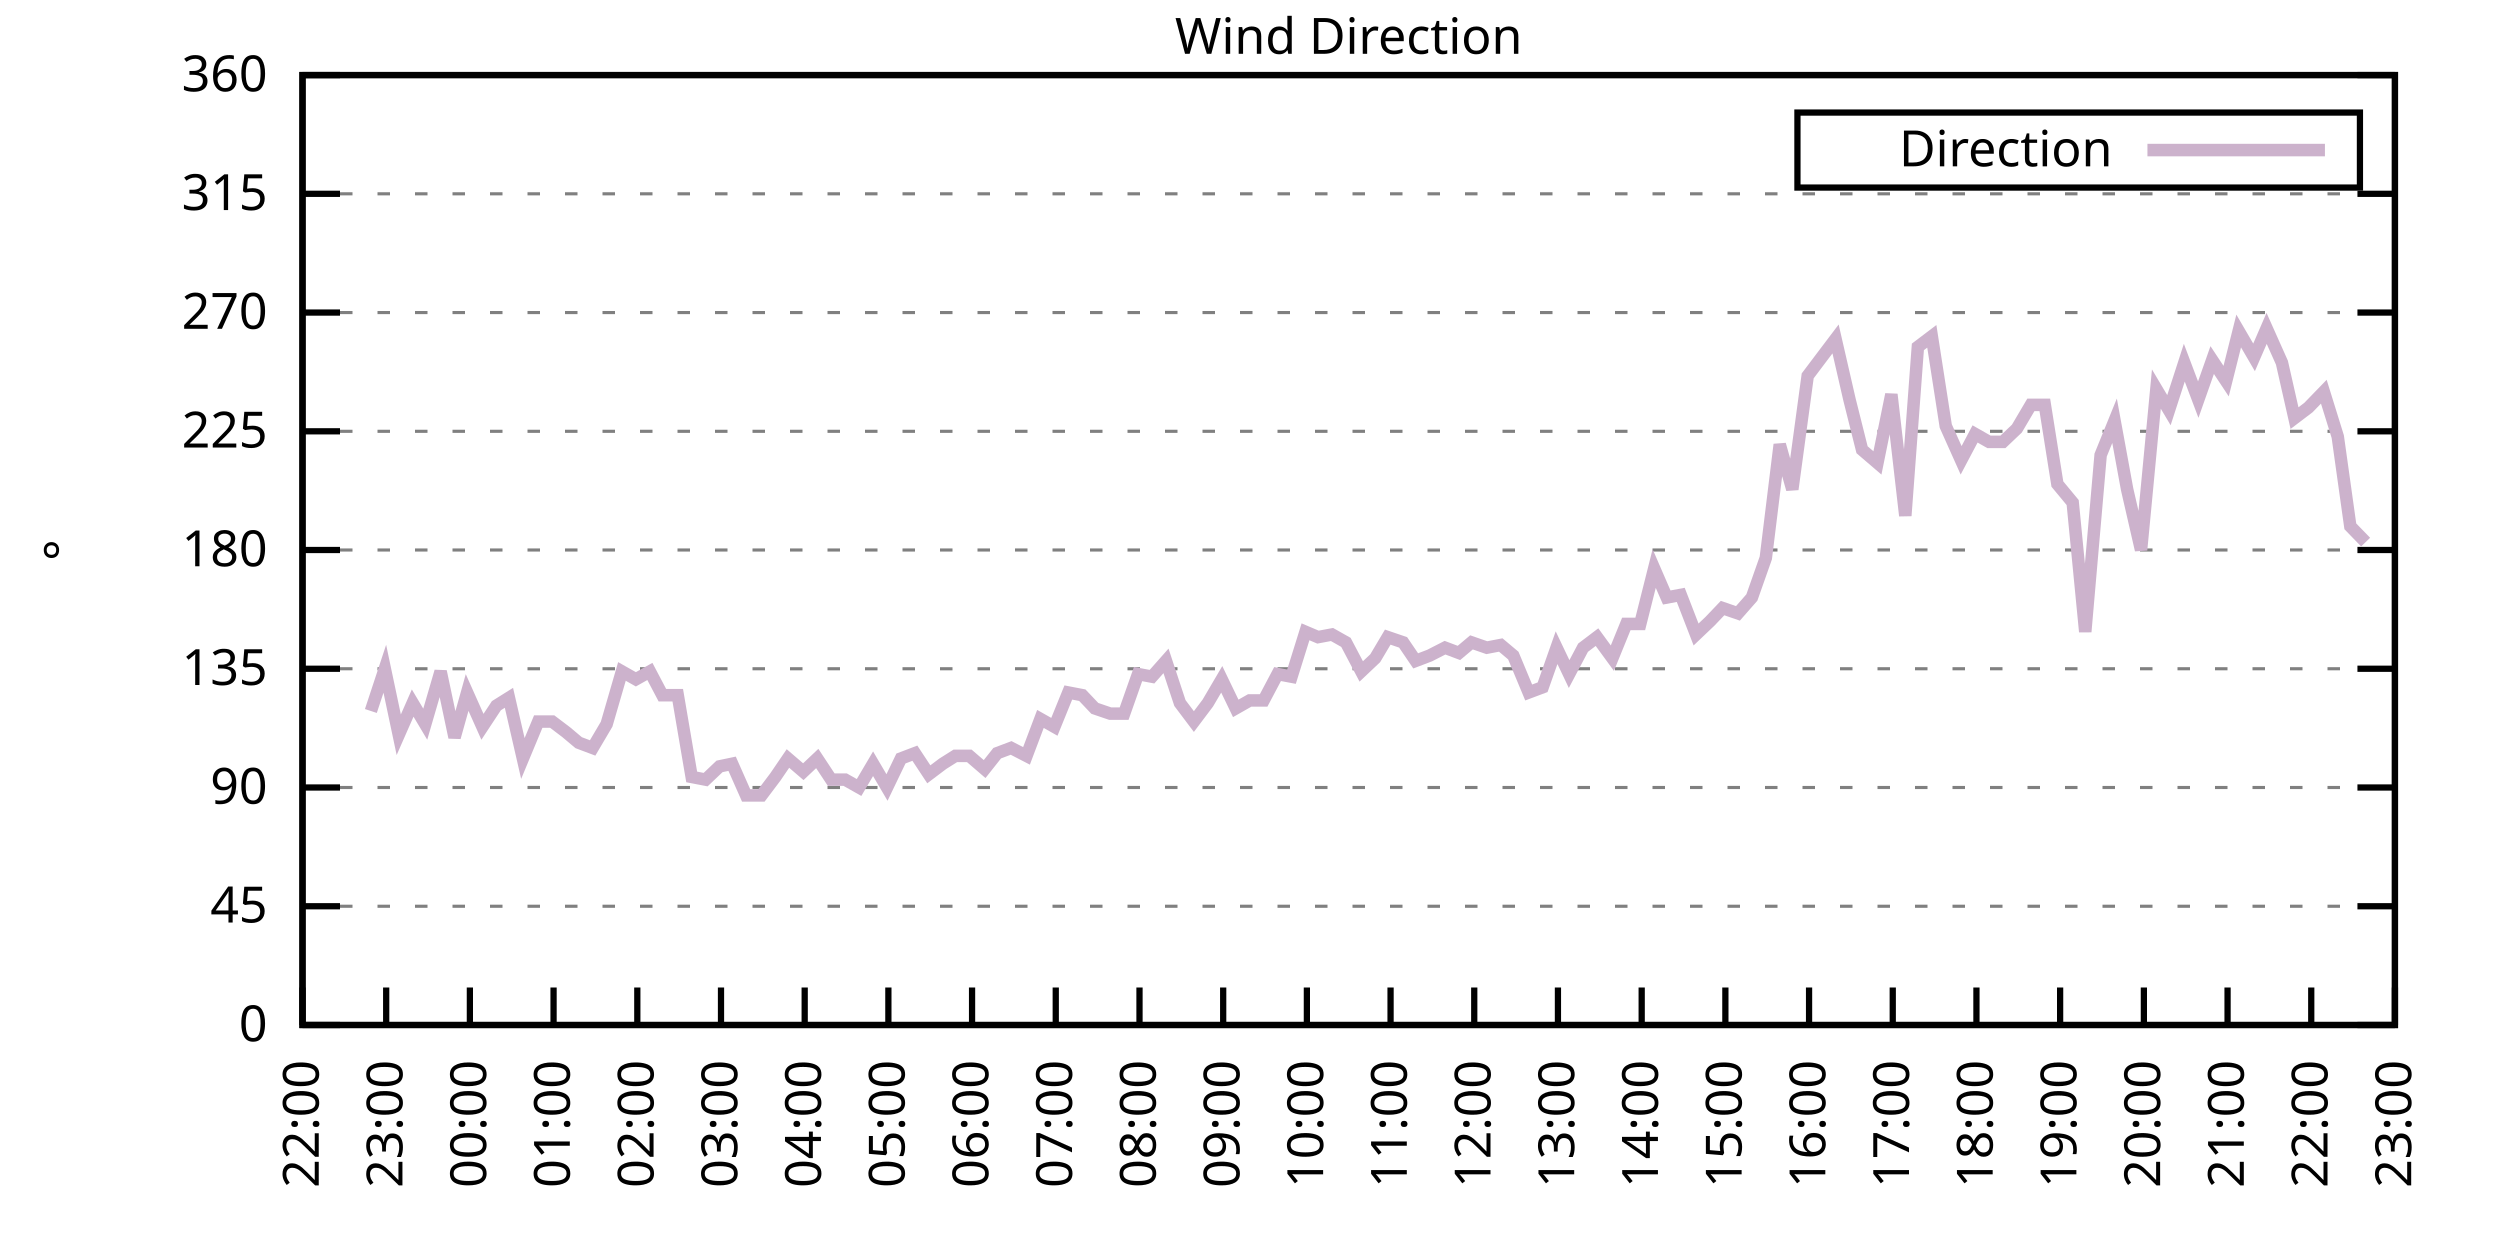
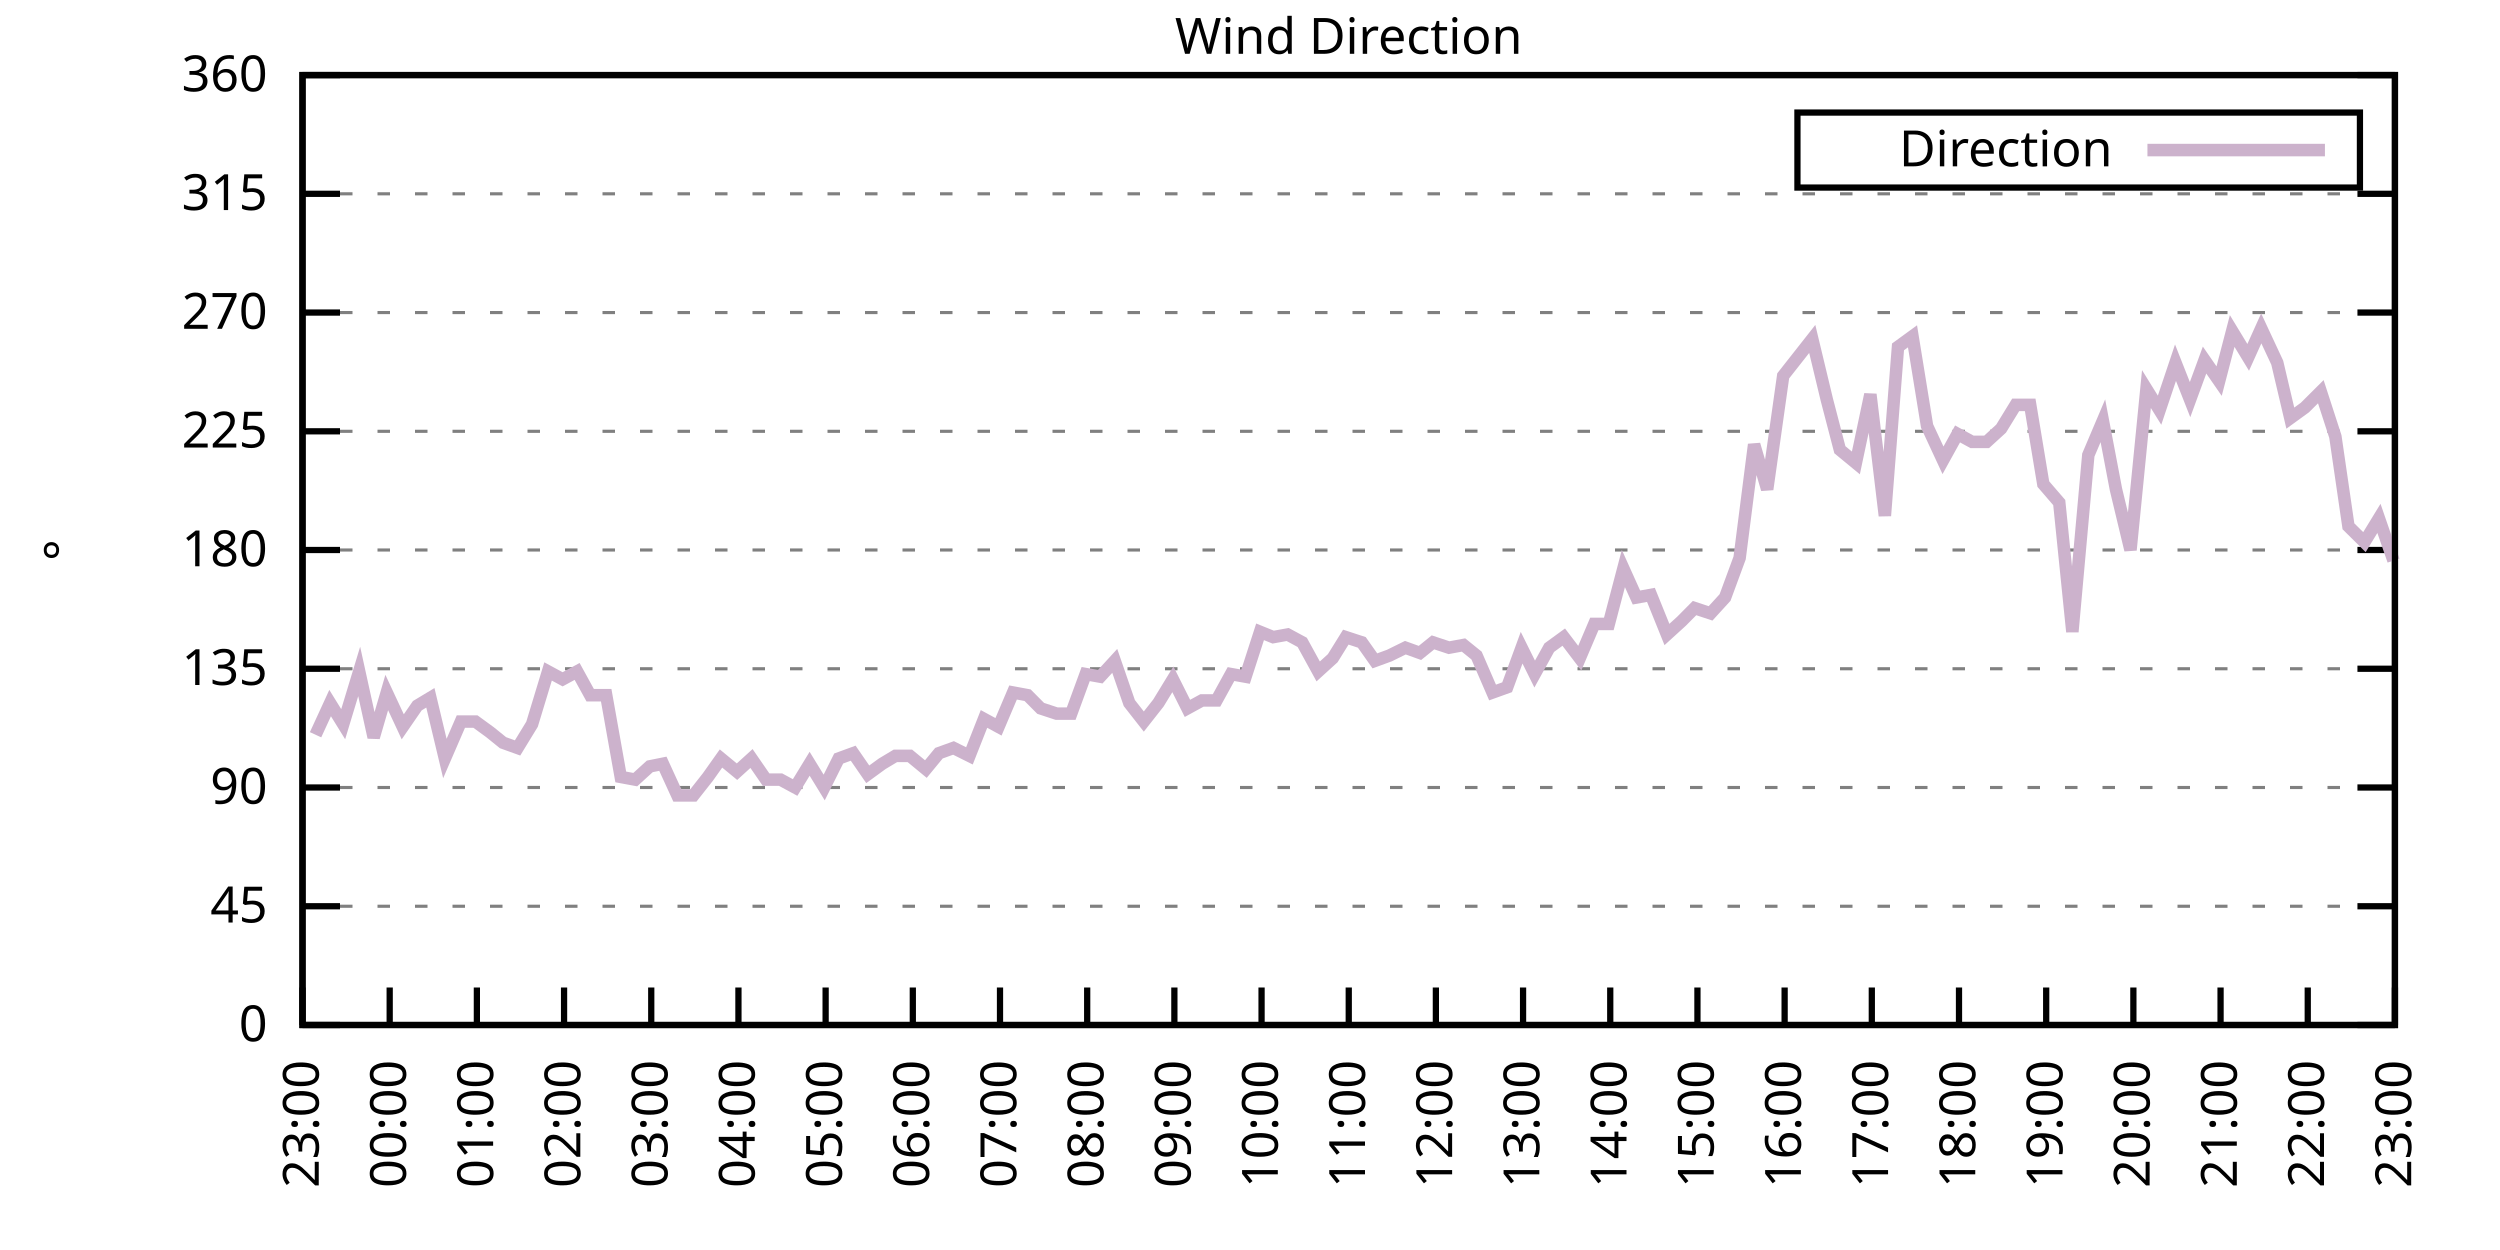
<svg xmlns="http://www.w3.org/2000/svg" xmlns:xlink="http://www.w3.org/1999/xlink" width="400" height="200" viewBox="0 0 400 200">
  <g id="gnuplot_canvas">
    <rect x="0" y="0" width="400" height="200" fill="none" />
    <defs>
      <circle id="gpDot" r="0.5" stroke-width="0.5" stroke="currentColor" />
      <path id="gpPt0" stroke-width="0.333" stroke="currentColor" d="M-1,0 h2 M0,-1 v2" />
      <path id="gpPt1" stroke-width="0.333" stroke="currentColor" d="M-1,-1 L1,1 M1,-1 L-1,1" />
      <path id="gpPt2" stroke-width="0.333" stroke="currentColor" d="M-1,0 L1,0 M0,-1 L0,1 M-1,-1 L1,1 M-1,1 L1,-1" />
      <rect id="gpPt3" stroke-width="0.333" stroke="currentColor" x="-1" y="-1" width="2" height="2" />
      <rect id="gpPt4" stroke-width="0.333" stroke="currentColor" fill="currentColor" x="-1" y="-1" width="2" height="2" />
      <circle id="gpPt5" stroke-width="0.333" stroke="currentColor" cx="0" cy="0" r="1" />
      <use xlink:href="#gpPt5" id="gpPt6" fill="currentColor" stroke="none" />
      <path id="gpPt7" stroke-width="0.333" stroke="currentColor" d="M0,-1.33 L-1.33,0.67 L1.33,0.67 z" />
      <use xlink:href="#gpPt7" id="gpPt8" fill="currentColor" stroke="none" />
      <use xlink:href="#gpPt7" id="gpPt9" stroke="currentColor" transform="rotate(180)" />
      <use xlink:href="#gpPt9" id="gpPt10" fill="currentColor" stroke="none" />
      <use xlink:href="#gpPt3" id="gpPt11" stroke="currentColor" transform="rotate(45)" />
      <use xlink:href="#gpPt11" id="gpPt12" fill="currentColor" stroke="none" />
      <path id="gpPt13" stroke-width="0.333" stroke="currentColor" d="M0,1.330 L1.265,0.411 L0.782,-1.067 L-0.782,-1.076 L-1.265,0.411 z" />
      <use xlink:href="#gpPt13" id="gpPt14" fill="currentColor" stroke="none" />
      <filter id="textbox" filterUnits="objectBoundingBox" x="0" y="0" height="1" width="1">
        <feFlood flood-color="white" flood-opacity="1" result="bgnd" />
        <feComposite in="SourceGraphic" in2="bgnd" operator="atop" />
      </filter>
      <filter id="greybox" filterUnits="objectBoundingBox" x="0" y="0" height="1" width="1">
        <feFlood flood-color="lightgrey" flood-opacity="1" result="grey" />
        <feComposite in="SourceGraphic" in2="grey" operator="atop" />
      </filter>
    </defs>
    <g fill="none" color="white" stroke="currentColor" stroke-width="1.00" stroke-linecap="butt" stroke-linejoin="miter">
</g>
    <g fill="none" color="black" stroke="currentColor" stroke-width="1.00" stroke-linecap="butt" stroke-linejoin="miter">
      <g stroke="none" shape-rendering="crispEdges">
        <polygon fill="rgb(255, 255, 255)" points="48.40,164.00 383.18,164.00 383.18,12.02 48.40,12.02 " />
      </g>
    </g>
    <g fill="none" color="black" stroke="currentColor" stroke-width="1.00" stroke-linecap="butt" stroke-linejoin="miter">
</g>
    <g fill="none" color="black" stroke="black" stroke-width="0.50" stroke-linecap="butt" stroke-linejoin="miter">
</g>
    <g fill="none" color="gray" stroke="currentColor" stroke-width="0.50" stroke-linecap="butt" stroke-linejoin="miter">
      <path stroke="gray" stroke-dasharray="2,4" class="gridline" d="M48.40,164.00 L383.19,164.00  " />
    </g>
    <g fill="none" color="gray" stroke="gray" stroke-width="1.00" stroke-linecap="butt" stroke-linejoin="miter">
</g>
    <g fill="none" color="black" stroke="currentColor" stroke-width="1.00" stroke-linecap="butt" stroke-linejoin="miter">
      <path stroke="black" d="M48.40,164.00 L54.40,164.00 M383.19,164.00 L377.19,164.00  " />
      <g transform="translate(42.80,166.60)" stroke="none" fill="black" font-family="Sans" font-size="8.00" text-anchor="end">
        <text>
          <tspan font-family="Sans"> 0</tspan>
        </text>
      </g>
    </g>
    <g fill="none" color="black" stroke="currentColor" stroke-width="1.00" stroke-linecap="butt" stroke-linejoin="miter">
</g>
    <g fill="none" color="black" stroke="black" stroke-width="0.50" stroke-linecap="butt" stroke-linejoin="miter">
</g>
    <g fill="none" color="gray" stroke="currentColor" stroke-width="0.50" stroke-linecap="butt" stroke-linejoin="miter">
      <path stroke="gray" stroke-dasharray="2,4" class="gridline" d="M48.40,145.00 L383.19,145.00  " />
    </g>
    <g fill="none" color="gray" stroke="gray" stroke-width="1.00" stroke-linecap="butt" stroke-linejoin="miter">
</g>
    <g fill="none" color="black" stroke="currentColor" stroke-width="1.00" stroke-linecap="butt" stroke-linejoin="miter">
      <path stroke="black" d="M48.40,145.00 L54.40,145.00 M383.19,145.00 L377.19,145.00  " />
      <g transform="translate(42.80,147.60)" stroke="none" fill="black" font-family="Sans" font-size="8.00" text-anchor="end">
        <text>
          <tspan font-family="Sans"> 45</tspan>
        </text>
      </g>
    </g>
    <g fill="none" color="black" stroke="currentColor" stroke-width="1.00" stroke-linecap="butt" stroke-linejoin="miter">
</g>
    <g fill="none" color="black" stroke="black" stroke-width="0.50" stroke-linecap="butt" stroke-linejoin="miter">
</g>
    <g fill="none" color="gray" stroke="currentColor" stroke-width="0.50" stroke-linecap="butt" stroke-linejoin="miter">
      <path stroke="gray" stroke-dasharray="2,4" class="gridline" d="M48.40,126.00 L383.19,126.00  " />
    </g>
    <g fill="none" color="gray" stroke="gray" stroke-width="1.00" stroke-linecap="butt" stroke-linejoin="miter">
</g>
    <g fill="none" color="black" stroke="currentColor" stroke-width="1.00" stroke-linecap="butt" stroke-linejoin="miter">
      <path stroke="black" d="M48.40,126.00 L54.40,126.00 M383.19,126.00 L377.19,126.00  " />
      <g transform="translate(42.80,128.60)" stroke="none" fill="black" font-family="Sans" font-size="8.00" text-anchor="end">
        <text>
          <tspan font-family="Sans"> 90</tspan>
        </text>
      </g>
    </g>
    <g fill="none" color="black" stroke="currentColor" stroke-width="1.00" stroke-linecap="butt" stroke-linejoin="miter">
</g>
    <g fill="none" color="black" stroke="black" stroke-width="0.50" stroke-linecap="butt" stroke-linejoin="miter">
</g>
    <g fill="none" color="gray" stroke="currentColor" stroke-width="0.50" stroke-linecap="butt" stroke-linejoin="miter">
      <path stroke="gray" stroke-dasharray="2,4" class="gridline" d="M48.40,107.00 L383.19,107.00  " />
    </g>
    <g fill="none" color="gray" stroke="gray" stroke-width="1.00" stroke-linecap="butt" stroke-linejoin="miter">
</g>
    <g fill="none" color="black" stroke="currentColor" stroke-width="1.00" stroke-linecap="butt" stroke-linejoin="miter">
      <path stroke="black" d="M48.40,107.00 L54.40,107.00 M383.19,107.00 L377.19,107.00  " />
      <g transform="translate(42.80,109.60)" stroke="none" fill="black" font-family="Sans" font-size="8.00" text-anchor="end">
        <text>
          <tspan font-family="Sans"> 135</tspan>
        </text>
      </g>
    </g>
    <g fill="none" color="black" stroke="currentColor" stroke-width="1.00" stroke-linecap="butt" stroke-linejoin="miter">
</g>
    <g fill="none" color="black" stroke="black" stroke-width="0.50" stroke-linecap="butt" stroke-linejoin="miter">
</g>
    <g fill="none" color="gray" stroke="currentColor" stroke-width="0.50" stroke-linecap="butt" stroke-linejoin="miter">
      <path stroke="gray" stroke-dasharray="2,4" class="gridline" d="M48.40,88.00 L383.19,88.00  " />
    </g>
    <g fill="none" color="gray" stroke="gray" stroke-width="1.00" stroke-linecap="butt" stroke-linejoin="miter">
</g>
    <g fill="none" color="black" stroke="currentColor" stroke-width="1.00" stroke-linecap="butt" stroke-linejoin="miter">
      <path stroke="black" d="M48.40,88.00 L54.40,88.00 M383.19,88.00 L377.19,88.00  " />
      <g transform="translate(42.80,90.60)" stroke="none" fill="black" font-family="Sans" font-size="8.00" text-anchor="end">
        <text>
          <tspan font-family="Sans"> 180</tspan>
        </text>
      </g>
    </g>
    <g fill="none" color="black" stroke="currentColor" stroke-width="1.00" stroke-linecap="butt" stroke-linejoin="miter">
</g>
    <g fill="none" color="black" stroke="black" stroke-width="0.50" stroke-linecap="butt" stroke-linejoin="miter">
</g>
    <g fill="none" color="gray" stroke="currentColor" stroke-width="0.50" stroke-linecap="butt" stroke-linejoin="miter">
      <path stroke="gray" stroke-dasharray="2,4" class="gridline" d="M48.40,69.01 L383.19,69.01  " />
    </g>
    <g fill="none" color="gray" stroke="gray" stroke-width="1.00" stroke-linecap="butt" stroke-linejoin="miter">
</g>
    <g fill="none" color="black" stroke="currentColor" stroke-width="1.00" stroke-linecap="butt" stroke-linejoin="miter">
      <path stroke="black" d="M48.40,69.01 L54.40,69.01 M383.19,69.01 L377.19,69.01  " />
      <g transform="translate(42.80,71.61)" stroke="none" fill="black" font-family="Sans" font-size="8.00" text-anchor="end">
        <text>
          <tspan font-family="Sans"> 225</tspan>
        </text>
      </g>
    </g>
    <g fill="none" color="black" stroke="currentColor" stroke-width="1.00" stroke-linecap="butt" stroke-linejoin="miter">
</g>
    <g fill="none" color="black" stroke="black" stroke-width="0.50" stroke-linecap="butt" stroke-linejoin="miter">
</g>
    <g fill="none" color="gray" stroke="currentColor" stroke-width="0.50" stroke-linecap="butt" stroke-linejoin="miter">
      <path stroke="gray" stroke-dasharray="2,4" class="gridline" d="M48.40,50.01 L383.19,50.01  " />
    </g>
    <g fill="none" color="gray" stroke="gray" stroke-width="1.00" stroke-linecap="butt" stroke-linejoin="miter">
</g>
    <g fill="none" color="black" stroke="currentColor" stroke-width="1.00" stroke-linecap="butt" stroke-linejoin="miter">
      <path stroke="black" d="M48.40,50.01 L54.40,50.01 M383.19,50.01 L377.19,50.01  " />
      <g transform="translate(42.80,52.61)" stroke="none" fill="black" font-family="Sans" font-size="8.00" text-anchor="end">
        <text>
          <tspan font-family="Sans"> 270</tspan>
        </text>
      </g>
    </g>
    <g fill="none" color="black" stroke="currentColor" stroke-width="1.00" stroke-linecap="butt" stroke-linejoin="miter">
</g>
    <g fill="none" color="black" stroke="black" stroke-width="0.50" stroke-linecap="butt" stroke-linejoin="miter">
</g>
    <g fill="none" color="gray" stroke="currentColor" stroke-width="0.50" stroke-linecap="butt" stroke-linejoin="miter">
      <path stroke="gray" stroke-dasharray="2,4" class="gridline" d="M48.40,31.01 L383.19,31.01  " />
    </g>
    <g fill="none" color="gray" stroke="gray" stroke-width="1.00" stroke-linecap="butt" stroke-linejoin="miter">
</g>
    <g fill="none" color="black" stroke="currentColor" stroke-width="1.00" stroke-linecap="butt" stroke-linejoin="miter">
      <path stroke="black" d="M48.40,31.01 L54.40,31.01 M383.19,31.01 L377.19,31.01  " />
      <g transform="translate(42.80,33.61)" stroke="none" fill="black" font-family="Sans" font-size="8.00" text-anchor="end">
        <text>
          <tspan font-family="Sans"> 315</tspan>
        </text>
      </g>
    </g>
    <g fill="none" color="black" stroke="currentColor" stroke-width="1.00" stroke-linecap="butt" stroke-linejoin="miter">
</g>
    <g fill="none" color="black" stroke="black" stroke-width="0.50" stroke-linecap="butt" stroke-linejoin="miter">
</g>
    <g fill="none" color="gray" stroke="currentColor" stroke-width="0.50" stroke-linecap="butt" stroke-linejoin="miter">
      <path stroke="gray" stroke-dasharray="2,4" class="gridline" d="M48.40,12.01 L383.19,12.01  " />
    </g>
    <g fill="none" color="gray" stroke="gray" stroke-width="1.00" stroke-linecap="butt" stroke-linejoin="miter">
</g>
    <g fill="none" color="black" stroke="currentColor" stroke-width="1.00" stroke-linecap="butt" stroke-linejoin="miter">
      <path stroke="black" d="M48.40,12.01 L54.40,12.01 M383.19,12.01 L377.19,12.01  " />
      <g transform="translate(42.80,14.61)" stroke="none" fill="black" font-family="Sans" font-size="8.00" text-anchor="end">
        <text>
          <tspan font-family="Sans"> 360</tspan>
        </text>
      </g>
    </g>
    <g fill="none" color="black" stroke="currentColor" stroke-width="1.00" stroke-linecap="butt" stroke-linejoin="miter">
      <path stroke="black" d="M48.40,164.00 L48.40,158.00  " />
      <g transform="translate(51.00,169.60) rotate(270.00)" stroke="none" fill="black" font-family="Sans" font-size="8.00" text-anchor="end">
        <text>
-           <tspan font-family="Sans">22:00</tspan>
-         </text>
-       </g>
-     </g>
-     <g fill="none" color="black" stroke="currentColor" stroke-width="1.00" stroke-linecap="butt" stroke-linejoin="miter">
-       <path stroke="black" d="M61.79,164.00 L61.79,158.00  " />
-       <g transform="translate(64.39,169.60) rotate(270.00)" stroke="none" fill="black" font-family="Sans" font-size="8.00" text-anchor="end">
-         <text>
          <tspan font-family="Sans">23:00</tspan>
        </text>
      </g>
    </g>
    <g fill="none" color="black" stroke="currentColor" stroke-width="1.00" stroke-linecap="butt" stroke-linejoin="miter">
-       <path stroke="black" d="M75.18,164.00 L75.18,158.00  " />
-       <g transform="translate(77.78,169.60) rotate(270.00)" stroke="none" fill="black" font-family="Sans" font-size="8.00" text-anchor="end">
+       <path stroke="black" d="M62.35,164.00 L62.35,158.00  " />
+       <g transform="translate(64.95,169.60) rotate(270.00)" stroke="none" fill="black" font-family="Sans" font-size="8.00" text-anchor="end">
        <text>
          <tspan font-family="Sans">00:00</tspan>
        </text>
      </g>
    </g>
    <g fill="none" color="black" stroke="currentColor" stroke-width="1.00" stroke-linecap="butt" stroke-linejoin="miter">
-       <path stroke="black" d="M88.57,164.00 L88.57,158.00  " />
-       <g transform="translate(91.17,169.60) rotate(270.00)" stroke="none" fill="black" font-family="Sans" font-size="8.00" text-anchor="end">
+       <path stroke="black" d="M76.30,164.00 L76.30,158.00  " />
+       <g transform="translate(78.90,169.60) rotate(270.00)" stroke="none" fill="black" font-family="Sans" font-size="8.00" text-anchor="end">
        <text>
          <tspan font-family="Sans">01:00</tspan>
        </text>
      </g>
    </g>
    <g fill="none" color="black" stroke="currentColor" stroke-width="1.00" stroke-linecap="butt" stroke-linejoin="miter">
-       <path stroke="black" d="M101.97,164.00 L101.97,158.00  " />
-       <g transform="translate(104.57,169.60) rotate(270.00)" stroke="none" fill="black" font-family="Sans" font-size="8.00" text-anchor="end">
+       <path stroke="black" d="M90.25,164.00 L90.25,158.00  " />
+       <g transform="translate(92.85,169.60) rotate(270.00)" stroke="none" fill="black" font-family="Sans" font-size="8.00" text-anchor="end">
        <text>
          <tspan font-family="Sans">02:00</tspan>
        </text>
      </g>
    </g>
    <g fill="none" color="black" stroke="currentColor" stroke-width="1.00" stroke-linecap="butt" stroke-linejoin="miter">
-       <path stroke="black" d="M115.36,164.00 L115.36,158.00  " />
-       <g transform="translate(117.96,169.60) rotate(270.00)" stroke="none" fill="black" font-family="Sans" font-size="8.00" text-anchor="end">
+       <path stroke="black" d="M104.20,164.00 L104.20,158.00  " />
+       <g transform="translate(106.80,169.60) rotate(270.00)" stroke="none" fill="black" font-family="Sans" font-size="8.00" text-anchor="end">
        <text>
          <tspan font-family="Sans">03:00</tspan>
        </text>
      </g>
    </g>
    <g fill="none" color="black" stroke="currentColor" stroke-width="1.00" stroke-linecap="butt" stroke-linejoin="miter">
-       <path stroke="black" d="M128.75,164.00 L128.75,158.00  " />
-       <g transform="translate(131.35,169.60) rotate(270.00)" stroke="none" fill="black" font-family="Sans" font-size="8.00" text-anchor="end">
+       <path stroke="black" d="M118.15,164.00 L118.15,158.00  " />
+       <g transform="translate(120.75,169.60) rotate(270.00)" stroke="none" fill="black" font-family="Sans" font-size="8.00" text-anchor="end">
        <text>
          <tspan font-family="Sans">04:00</tspan>
        </text>
      </g>
    </g>
    <g fill="none" color="black" stroke="currentColor" stroke-width="1.00" stroke-linecap="butt" stroke-linejoin="miter">
-       <path stroke="black" d="M142.14,164.00 L142.14,158.00  " />
-       <g transform="translate(144.74,169.60) rotate(270.00)" stroke="none" fill="black" font-family="Sans" font-size="8.00" text-anchor="end">
+       <path stroke="black" d="M132.10,164.00 L132.10,158.00  " />
+       <g transform="translate(134.70,169.60) rotate(270.00)" stroke="none" fill="black" font-family="Sans" font-size="8.00" text-anchor="end">
        <text>
          <tspan font-family="Sans">05:00</tspan>
        </text>
      </g>
    </g>
    <g fill="none" color="black" stroke="currentColor" stroke-width="1.00" stroke-linecap="butt" stroke-linejoin="miter">
-       <path stroke="black" d="M155.53,164.00 L155.53,158.00  " />
-       <g transform="translate(158.13,169.60) rotate(270.00)" stroke="none" fill="black" font-family="Sans" font-size="8.00" text-anchor="end">
+       <path stroke="black" d="M146.05,164.00 L146.05,158.00  " />
+       <g transform="translate(148.65,169.60) rotate(270.00)" stroke="none" fill="black" font-family="Sans" font-size="8.00" text-anchor="end">
        <text>
          <tspan font-family="Sans">06:00</tspan>
        </text>
      </g>
    </g>
    <g fill="none" color="black" stroke="currentColor" stroke-width="1.00" stroke-linecap="butt" stroke-linejoin="miter">
-       <path stroke="black" d="M168.92,164.00 L168.92,158.00  " />
-       <g transform="translate(171.52,169.60) rotate(270.00)" stroke="none" fill="black" font-family="Sans" font-size="8.00" text-anchor="end">
+       <path stroke="black" d="M160.00,164.00 L160.00,158.00  " />
+       <g transform="translate(162.60,169.60) rotate(270.00)" stroke="none" fill="black" font-family="Sans" font-size="8.00" text-anchor="end">
        <text>
          <tspan font-family="Sans">07:00</tspan>
        </text>
      </g>
    </g>
    <g fill="none" color="black" stroke="currentColor" stroke-width="1.00" stroke-linecap="butt" stroke-linejoin="miter">
-       <path stroke="black" d="M182.32,164.00 L182.32,158.00  " />
-       <g transform="translate(184.92,169.60) rotate(270.00)" stroke="none" fill="black" font-family="Sans" font-size="8.00" text-anchor="end">
+       <path stroke="black" d="M173.95,164.00 L173.95,158.00  " />
+       <g transform="translate(176.55,169.60) rotate(270.00)" stroke="none" fill="black" font-family="Sans" font-size="8.00" text-anchor="end">
        <text>
          <tspan font-family="Sans">08:00</tspan>
        </text>
      </g>
    </g>
    <g fill="none" color="black" stroke="currentColor" stroke-width="1.00" stroke-linecap="butt" stroke-linejoin="miter">
-       <path stroke="black" d="M195.71,164.00 L195.71,158.00  " />
-       <g transform="translate(198.31,169.60) rotate(270.00)" stroke="none" fill="black" font-family="Sans" font-size="8.00" text-anchor="end">
+       <path stroke="black" d="M187.90,164.00 L187.90,158.00  " />
+       <g transform="translate(190.50,169.60) rotate(270.00)" stroke="none" fill="black" font-family="Sans" font-size="8.00" text-anchor="end">
        <text>
          <tspan font-family="Sans">09:00</tspan>
        </text>
      </g>
    </g>
    <g fill="none" color="black" stroke="currentColor" stroke-width="1.00" stroke-linecap="butt" stroke-linejoin="miter">
-       <path stroke="black" d="M209.10,164.00 L209.10,158.00  " />
-       <g transform="translate(211.70,169.60) rotate(270.00)" stroke="none" fill="black" font-family="Sans" font-size="8.00" text-anchor="end">
+       <path stroke="black" d="M201.85,164.00 L201.85,158.00  " />
+       <g transform="translate(204.45,169.60) rotate(270.00)" stroke="none" fill="black" font-family="Sans" font-size="8.00" text-anchor="end">
        <text>
          <tspan font-family="Sans">10:00</tspan>
        </text>
      </g>
    </g>
    <g fill="none" color="black" stroke="currentColor" stroke-width="1.00" stroke-linecap="butt" stroke-linejoin="miter">
-       <path stroke="black" d="M222.49,164.00 L222.49,158.00  " />
-       <g transform="translate(225.09,169.60) rotate(270.00)" stroke="none" fill="black" font-family="Sans" font-size="8.00" text-anchor="end">
+       <path stroke="black" d="M215.80,164.00 L215.80,158.00  " />
+       <g transform="translate(218.40,169.60) rotate(270.00)" stroke="none" fill="black" font-family="Sans" font-size="8.00" text-anchor="end">
        <text>
          <tspan font-family="Sans">11:00</tspan>
        </text>
      </g>
    </g>
    <g fill="none" color="black" stroke="currentColor" stroke-width="1.00" stroke-linecap="butt" stroke-linejoin="miter">
-       <path stroke="black" d="M235.88,164.00 L235.88,158.00  " />
-       <g transform="translate(238.48,169.60) rotate(270.00)" stroke="none" fill="black" font-family="Sans" font-size="8.00" text-anchor="end">
+       <path stroke="black" d="M229.74,164.00 L229.74,158.00  " />
+       <g transform="translate(232.34,169.60) rotate(270.00)" stroke="none" fill="black" font-family="Sans" font-size="8.00" text-anchor="end">
        <text>
          <tspan font-family="Sans">12:00</tspan>
        </text>
      </g>
    </g>
    <g fill="none" color="black" stroke="currentColor" stroke-width="1.00" stroke-linecap="butt" stroke-linejoin="miter">
-       <path stroke="black" d="M249.27,164.00 L249.27,158.00  " />
-       <g transform="translate(251.87,169.60) rotate(270.00)" stroke="none" fill="black" font-family="Sans" font-size="8.00" text-anchor="end">
+       <path stroke="black" d="M243.69,164.00 L243.69,158.00  " />
+       <g transform="translate(246.29,169.60) rotate(270.00)" stroke="none" fill="black" font-family="Sans" font-size="8.00" text-anchor="end">
        <text>
          <tspan font-family="Sans">13:00</tspan>
        </text>
      </g>
    </g>
    <g fill="none" color="black" stroke="currentColor" stroke-width="1.00" stroke-linecap="butt" stroke-linejoin="miter">
-       <path stroke="black" d="M262.67,164.00 L262.67,158.00  " />
-       <g transform="translate(265.27,169.60) rotate(270.00)" stroke="none" fill="black" font-family="Sans" font-size="8.00" text-anchor="end">
+       <path stroke="black" d="M257.64,164.00 L257.64,158.00  " />
+       <g transform="translate(260.24,169.60) rotate(270.00)" stroke="none" fill="black" font-family="Sans" font-size="8.00" text-anchor="end">
        <text>
          <tspan font-family="Sans">14:00</tspan>
        </text>
      </g>
    </g>
    <g fill="none" color="black" stroke="currentColor" stroke-width="1.00" stroke-linecap="butt" stroke-linejoin="miter">
-       <path stroke="black" d="M276.06,164.00 L276.06,158.00  " />
-       <g transform="translate(278.66,169.60) rotate(270.00)" stroke="none" fill="black" font-family="Sans" font-size="8.00" text-anchor="end">
+       <path stroke="black" d="M271.59,164.00 L271.59,158.00  " />
+       <g transform="translate(274.19,169.60) rotate(270.00)" stroke="none" fill="black" font-family="Sans" font-size="8.00" text-anchor="end">
        <text>
          <tspan font-family="Sans">15:00</tspan>
        </text>
      </g>
    </g>
    <g fill="none" color="black" stroke="currentColor" stroke-width="1.00" stroke-linecap="butt" stroke-linejoin="miter">
-       <path stroke="black" d="M289.45,164.00 L289.45,158.00  " />
-       <g transform="translate(292.05,169.60) rotate(270.00)" stroke="none" fill="black" font-family="Sans" font-size="8.00" text-anchor="end">
+       <path stroke="black" d="M285.54,164.00 L285.54,158.00  " />
+       <g transform="translate(288.14,169.60) rotate(270.00)" stroke="none" fill="black" font-family="Sans" font-size="8.00" text-anchor="end">
        <text>
          <tspan font-family="Sans">16:00</tspan>
        </text>
      </g>
    </g>
    <g fill="none" color="black" stroke="currentColor" stroke-width="1.00" stroke-linecap="butt" stroke-linejoin="miter">
-       <path stroke="black" d="M302.84,164.00 L302.84,158.00  " />
-       <g transform="translate(305.44,169.60) rotate(270.00)" stroke="none" fill="black" font-family="Sans" font-size="8.00" text-anchor="end">
+       <path stroke="black" d="M299.49,164.00 L299.49,158.00  " />
+       <g transform="translate(302.09,169.60) rotate(270.00)" stroke="none" fill="black" font-family="Sans" font-size="8.00" text-anchor="end">
        <text>
          <tspan font-family="Sans">17:00</tspan>
        </text>
      </g>
    </g>
    <g fill="none" color="black" stroke="currentColor" stroke-width="1.00" stroke-linecap="butt" stroke-linejoin="miter">
-       <path stroke="black" d="M316.23,164.00 L316.23,158.00  " />
-       <g transform="translate(318.83,169.60) rotate(270.00)" stroke="none" fill="black" font-family="Sans" font-size="8.00" text-anchor="end">
+       <path stroke="black" d="M313.44,164.00 L313.44,158.00  " />
+       <g transform="translate(316.04,169.60) rotate(270.00)" stroke="none" fill="black" font-family="Sans" font-size="8.00" text-anchor="end">
        <text>
          <tspan font-family="Sans">18:00</tspan>
        </text>
      </g>
    </g>
    <g fill="none" color="black" stroke="currentColor" stroke-width="1.00" stroke-linecap="butt" stroke-linejoin="miter">
-       <path stroke="black" d="M329.62,164.00 L329.62,158.00  " />
-       <g transform="translate(332.22,169.60) rotate(270.00)" stroke="none" fill="black" font-family="Sans" font-size="8.00" text-anchor="end">
+       <path stroke="black" d="M327.39,164.00 L327.39,158.00  " />
+       <g transform="translate(329.99,169.60) rotate(270.00)" stroke="none" fill="black" font-family="Sans" font-size="8.00" text-anchor="end">
        <text>
          <tspan font-family="Sans">19:00</tspan>
        </text>
      </g>
    </g>
    <g fill="none" color="black" stroke="currentColor" stroke-width="1.00" stroke-linecap="butt" stroke-linejoin="miter">
-       <path stroke="black" d="M343.02,164.00 L343.02,158.00  " />
-       <g transform="translate(345.62,169.60) rotate(270.00)" stroke="none" fill="black" font-family="Sans" font-size="8.00" text-anchor="end">
+       <path stroke="black" d="M341.34,164.00 L341.34,158.00  " />
+       <g transform="translate(343.94,169.60) rotate(270.00)" stroke="none" fill="black" font-family="Sans" font-size="8.00" text-anchor="end">
        <text>
          <tspan font-family="Sans">20:00</tspan>
        </text>
      </g>
    </g>
    <g fill="none" color="black" stroke="currentColor" stroke-width="1.00" stroke-linecap="butt" stroke-linejoin="miter">
-       <path stroke="black" d="M356.41,164.00 L356.41,158.00  " />
-       <g transform="translate(359.01,169.60) rotate(270.00)" stroke="none" fill="black" font-family="Sans" font-size="8.00" text-anchor="end">
+       <path stroke="black" d="M355.29,164.00 L355.29,158.00  " />
+       <g transform="translate(357.89,169.60) rotate(270.00)" stroke="none" fill="black" font-family="Sans" font-size="8.00" text-anchor="end">
        <text>
          <tspan font-family="Sans">21:00</tspan>
        </text>
      </g>
    </g>
    <g fill="none" color="black" stroke="currentColor" stroke-width="1.00" stroke-linecap="butt" stroke-linejoin="miter">
-       <path stroke="black" d="M369.80,164.00 L369.80,158.00  " />
-       <g transform="translate(372.40,169.60) rotate(270.00)" stroke="none" fill="black" font-family="Sans" font-size="8.00" text-anchor="end">
+       <path stroke="black" d="M369.24,164.00 L369.24,158.00  " />
+       <g transform="translate(371.84,169.60) rotate(270.00)" stroke="none" fill="black" font-family="Sans" font-size="8.00" text-anchor="end">
        <text>
          <tspan font-family="Sans">22:00</tspan>
        </text>
      </g>
    </g>
    <g fill="none" color="black" stroke="currentColor" stroke-width="1.00" stroke-linecap="butt" stroke-linejoin="miter">
      <path stroke="black" d="M383.19,164.00 L383.19,158.00  " />
      <g transform="translate(385.79,169.60) rotate(270.00)" stroke="none" fill="black" font-family="Sans" font-size="8.00" text-anchor="end">
        <text>
          <tspan font-family="Sans">23:00</tspan>
        </text>
      </g>
    </g>
    <g fill="none" color="black" stroke="currentColor" stroke-width="1.00" stroke-linecap="butt" stroke-linejoin="miter">
</g>
    <g fill="none" color="black" stroke="currentColor" stroke-width="1.00" stroke-linecap="butt" stroke-linejoin="miter">
      <path stroke="black" d="M48.40,12.01 L48.40,164.00 L383.19,164.00 L383.19,12.01 L48.40,12.01 Z  " />
    </g>
    <g fill="none" color="black" stroke="currentColor" stroke-width="1.00" stroke-linecap="butt" stroke-linejoin="miter">
</g>
    <g fill="none" color="black" stroke="currentColor" stroke-width="1.00" stroke-linecap="butt" stroke-linejoin="miter">
      <path stroke="black" d="M287.59,30.01 L287.59,18.01 L377.59,18.01 L377.59,30.01 L287.59,30.01 Z  " />
    </g>
    <g id="Wind_direction_plot_1">
      <g fill="none" color="white" stroke="black" stroke-width="2.00" stroke-linecap="butt" stroke-linejoin="miter">
</g>
      <g fill="none" color="black" stroke="currentColor" stroke-width="2.00" stroke-linecap="butt" stroke-linejoin="miter">
        <g transform="translate(337.99,26.61)" stroke="none" fill="black" font-family="Sans" font-size="8.00" text-anchor="end">
          <text>
            <tspan font-family="Sans">Direction</tspan>
          </text>
        </g>
      </g>
      <g fill="none" color="black" stroke="currentColor" stroke-width="2.00" stroke-linecap="butt" stroke-linejoin="miter">
-         <path stroke="rgb(204, 178, 204)" d="M343.59,24.01 L371.99,24.01 M59.34,113.76 L61.57,107.00 L63.80,117.56 L66.03,112.49 L68.04,115.87 L70.50,107.43   L72.73,117.98 L74.74,110.80 L77.19,116.29 L79.42,112.91 L81.43,111.65 L83.66,121.36 L86.12,115.45 L88.35,115.45   L90.58,117.14 L92.59,118.83 L94.82,119.67 L97.06,115.87 L99.51,107.43 L101.74,108.69 L103.98,107.43 L105.98,111.23   L108.44,111.23 L110.67,124.31 L112.90,124.74 L115.13,122.62 L117.14,122.20 L119.38,127.27 L121.83,127.27 L124.06,124.31   L126.07,121.36 L128.53,123.47 L130.76,121.36 L132.99,124.74 L135.22,124.74 L137.45,126.00 L139.69,122.20 L141.92,126.00   L144.15,121.36 L146.38,120.51 L148.61,123.89 L150.85,122.20 L152.85,120.94 L155.09,120.94 L157.54,123.05 L159.55,120.51   L161.78,119.67 L164.24,120.94 L166.47,115.03 L168.70,116.29 L170.93,110.80 L173.17,111.23 L175.17,113.34 L177.63,114.18   L179.86,114.18 L182.09,107.85 L184.32,108.27 L186.56,105.74 L188.79,112.49 L191.02,115.45 L193.25,112.49 L195.48,108.69   L197.72,113.34 L199.95,112.07 L202.18,112.07 L204.41,107.85 L206.64,108.27 L208.88,101.09 L210.88,101.94 L213.12,101.52   L215.35,102.78 L217.80,107.43 L220.04,105.31 L222.04,101.94 L224.50,102.78 L226.51,105.74 L228.74,104.89 L231.20,103.63   L233.43,104.47 L235.44,102.78 L237.89,103.63 L240.12,103.20 L242.13,104.89 L244.59,110.80 L246.82,109.96 L249.05,103.63   L251.06,107.85 L253.29,103.63 L255.52,101.94 L257.98,105.31 L260.21,99.83 L262.44,99.83 L264.67,90.96 L266.68,95.60   L268.92,95.18 L271.37,101.52 L273.60,99.40 L275.61,97.29 L278.07,98.14 L280.30,95.60 L282.53,89.27 L284.76,71.12   L286.77,78.29 L289.23,60.14 L291.46,57.18 L293.69,54.23 L295.92,63.94 L297.93,71.96 L300.39,74.07 L302.62,63.10   L304.85,82.52 L306.86,55.50 L309.09,53.81 L311.32,68.16 L313.78,73.65 L316.01,69.43 L318.24,70.70 L320.47,70.70   L322.70,68.58 L324.94,64.78 L327.17,64.78 L329.18,77.45 L331.63,80.41 L333.64,101.09 L336.10,72.81 L338.33,67.32   L340.34,78.29 L342.57,88.00 L345.02,62.25 L347.03,65.63 L349.49,58.03 L351.72,63.94 L353.95,57.61 L356.18,60.98   L358.19,52.96 L360.65,57.18 L362.66,52.54 L365.11,58.03 L367.12,66.90 L369.35,65.21 L371.81,62.67 L374.04,69.85   L376.05,84.21 L378.50,86.74  " />
+         <path stroke="rgb(204, 178, 204)" d="M343.59,24.01 L371.99,24.01 M50.49,117.56 L52.82,112.49 L54.91,115.87 L57.47,107.43 L59.79,117.98 L61.88,110.80   L64.44,116.29 L66.77,112.91 L68.86,111.65 L71.18,121.36 L73.74,115.45 L76.07,115.45 L78.39,117.14 L80.48,118.83   L82.81,119.67 L85.13,115.87 L87.69,107.43 L90.02,108.69 L92.34,107.43 L94.43,111.23 L96.99,111.23 L99.32,124.31   L101.64,124.74 L103.97,122.62 L106.06,122.20 L108.38,127.27 L110.94,127.27 L113.27,124.31 L115.36,121.36 L117.92,123.47   L120.24,121.36 L122.57,124.74 L124.89,124.74 L127.22,126.00 L129.54,122.20 L131.87,126.00 L134.19,121.36 L136.51,120.51   L138.84,123.89 L141.16,122.20 L143.26,120.94 L145.58,120.94 L148.14,123.05 L150.23,120.51 L152.56,119.67 L155.11,120.94   L157.44,115.03 L159.76,116.29 L162.09,110.80 L164.41,111.23 L166.51,113.34 L169.06,114.18 L171.39,114.18 L173.71,107.85   L176.04,108.27 L178.36,105.74 L180.69,112.49 L183.01,115.45 L185.34,112.49 L187.66,108.69 L189.99,113.34 L192.31,112.07   L194.64,112.07 L196.96,107.85 L199.29,108.27 L201.61,101.09 L203.71,101.94 L206.03,101.52 L208.36,102.78 L210.91,107.43   L213.24,105.31 L215.33,101.94 L217.89,102.78 L219.98,105.74 L222.30,104.89 L224.86,103.63 L227.19,104.47 L229.28,102.78   L231.84,103.63 L234.16,103.20 L236.25,104.89 L238.81,110.80 L241.14,109.96 L243.46,103.63 L245.55,107.85 L247.88,103.63   L250.20,101.94 L252.76,105.31 L255.09,99.83 L257.41,99.83 L259.74,90.96 L261.83,95.60 L264.15,95.18 L266.71,101.52   L269.04,99.40 L271.13,97.29 L273.69,98.14 L276.01,95.60 L278.34,89.27 L280.66,71.12 L282.75,78.29 L285.31,60.14   L287.64,57.18 L289.96,54.23 L292.29,63.94 L294.38,71.96 L296.94,74.07 L299.26,63.10 L301.58,82.52 L303.68,55.50   L306.00,53.81 L308.33,68.16 L310.88,73.65 L313.21,69.43 L315.53,70.70 L317.86,70.70 L320.18,68.58 L322.51,64.78   L324.83,64.78 L326.93,77.45 L329.48,80.41 L331.58,101.09 L334.13,72.81 L336.46,67.32 L338.55,78.29 L340.88,88.00   L343.43,62.25 L345.53,65.63 L348.08,58.03 L350.41,63.94 L352.73,57.61 L355.06,60.98 L357.15,52.96 L359.71,57.18   L361.80,52.54 L364.36,58.03 L366.45,66.90 L368.78,65.21 L371.33,62.67 L373.66,69.85 L375.75,84.21 L378.31,86.74   L380.63,82.94 L382.96,89.69  " />
      </g>
    </g>
    <g fill="none" color="black" stroke="currentColor" stroke-width="2.00" stroke-linecap="butt" stroke-linejoin="miter">
</g>
    <g fill="none" color="black" stroke="black" stroke-width="1.00" stroke-linecap="butt" stroke-linejoin="miter">
</g>
    <g fill="none" color="black" stroke="currentColor" stroke-width="1.00" stroke-linecap="butt" stroke-linejoin="miter">
      <path stroke="black" d="M48.40,12.01 L48.40,164.00 L383.19,164.00 L383.19,12.01 L48.40,12.01 Z  " />
      <g transform="translate(12.80,88.01) rotate(270.00)" stroke="none" fill="black" font-family="Sans" font-size="8.00" text-anchor="middle">
        <text>
          <tspan font-family="Sans">°</tspan>
        </text>
      </g>
    </g>
    <g fill="none" color="black" stroke="currentColor" stroke-width="1.00" stroke-linecap="butt" stroke-linejoin="miter">
</g>
    <g fill="none" color="black" stroke="currentColor" stroke-width="1.00" stroke-linecap="butt" stroke-linejoin="miter">
      <g transform="translate(215.79,8.61)" stroke="none" fill="black" font-family="Sans" font-size="8.00" text-anchor="middle">
        <text>
          <tspan font-family="Sans">Wind Direction</tspan>
        </text>
      </g>
    </g>
    <g fill="none" color="black" stroke="currentColor" stroke-width="1.00" stroke-linecap="butt" stroke-linejoin="miter">
</g>
  </g>
</svg>
